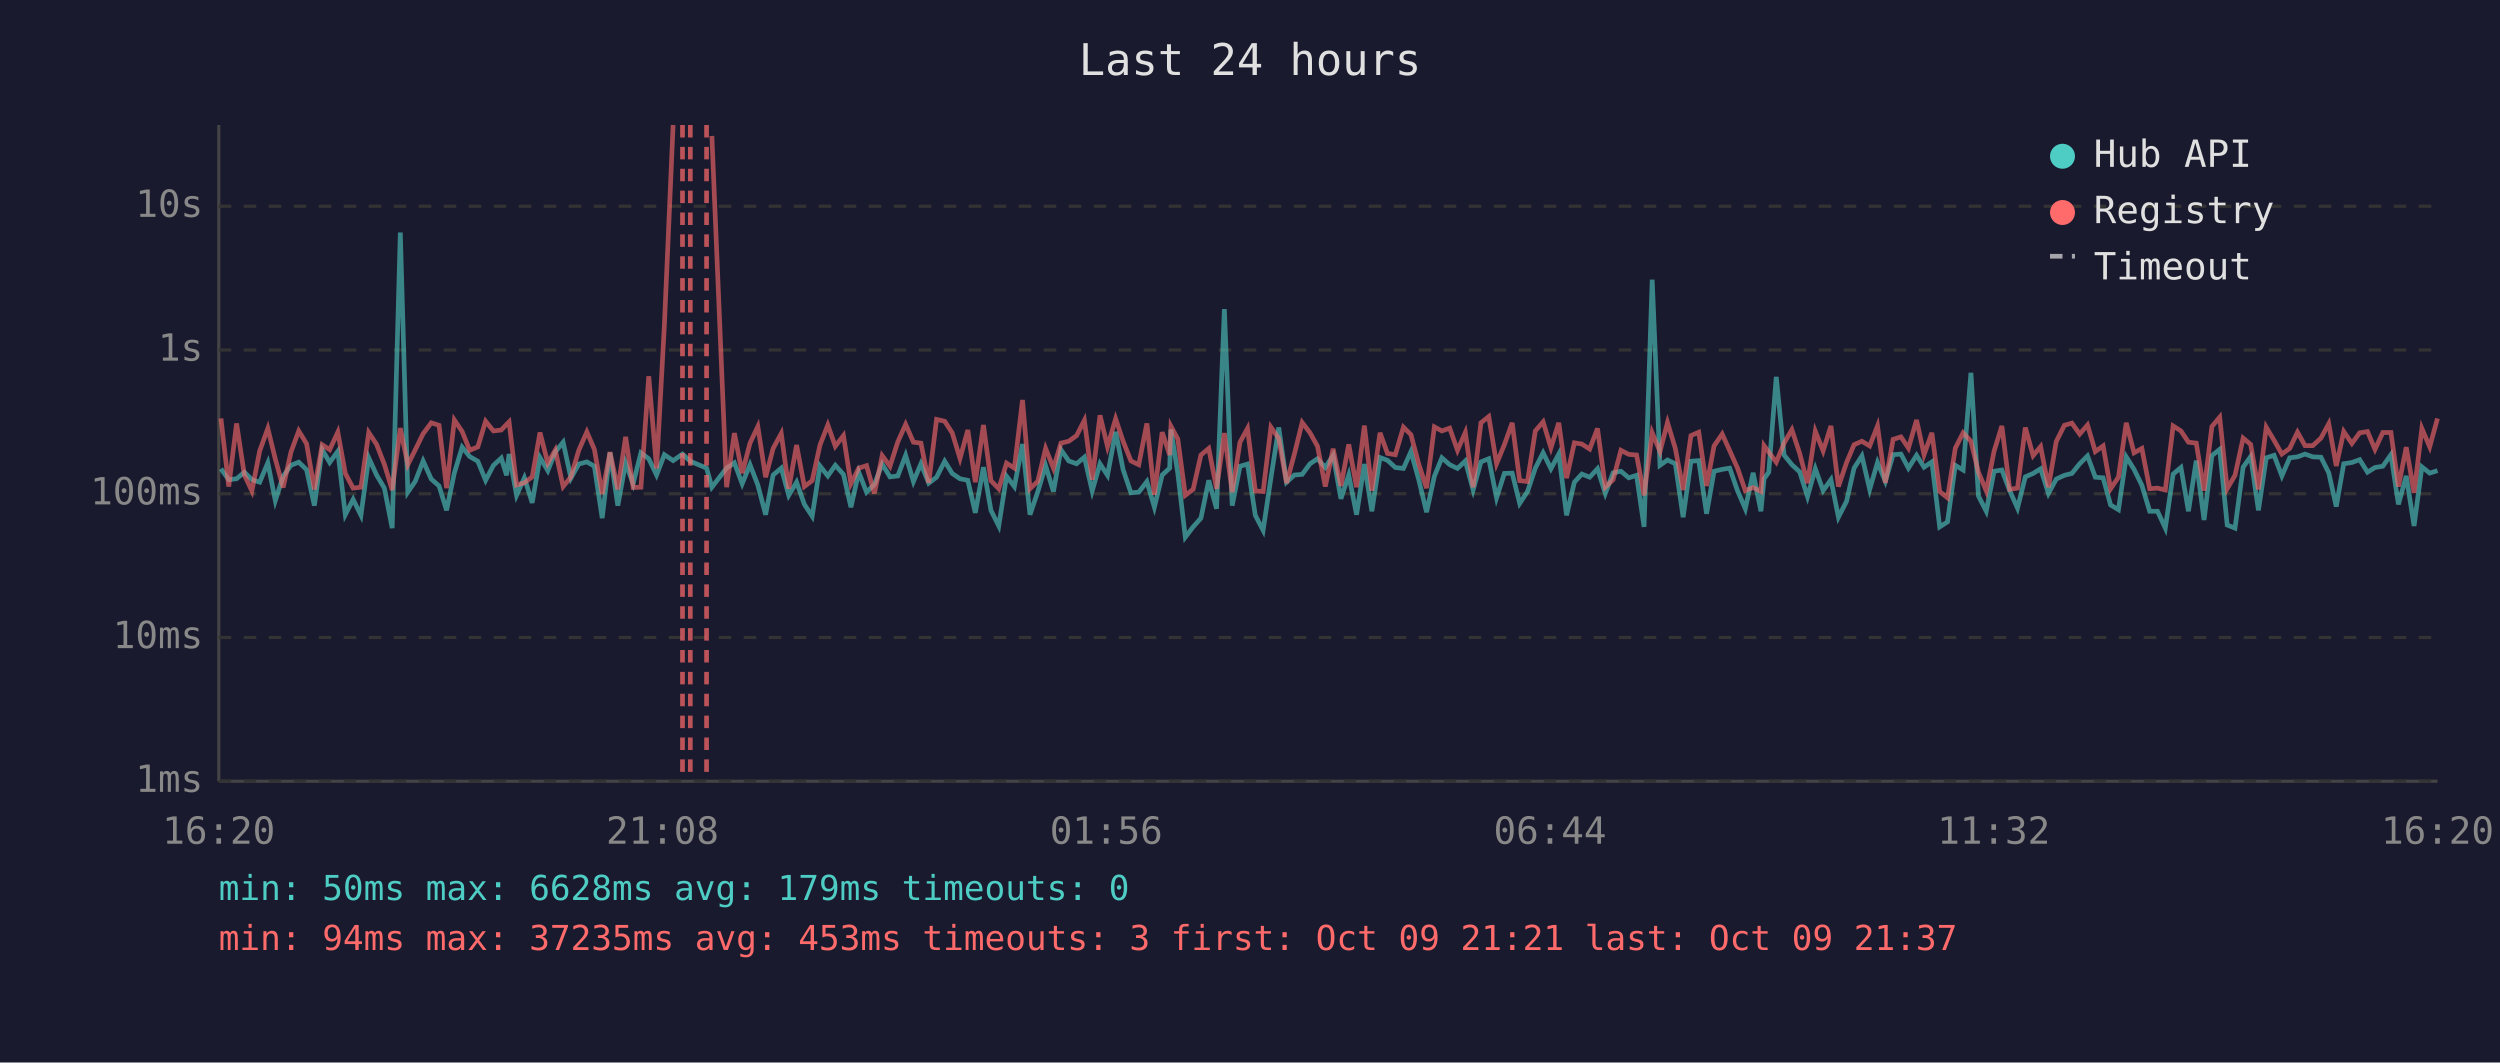
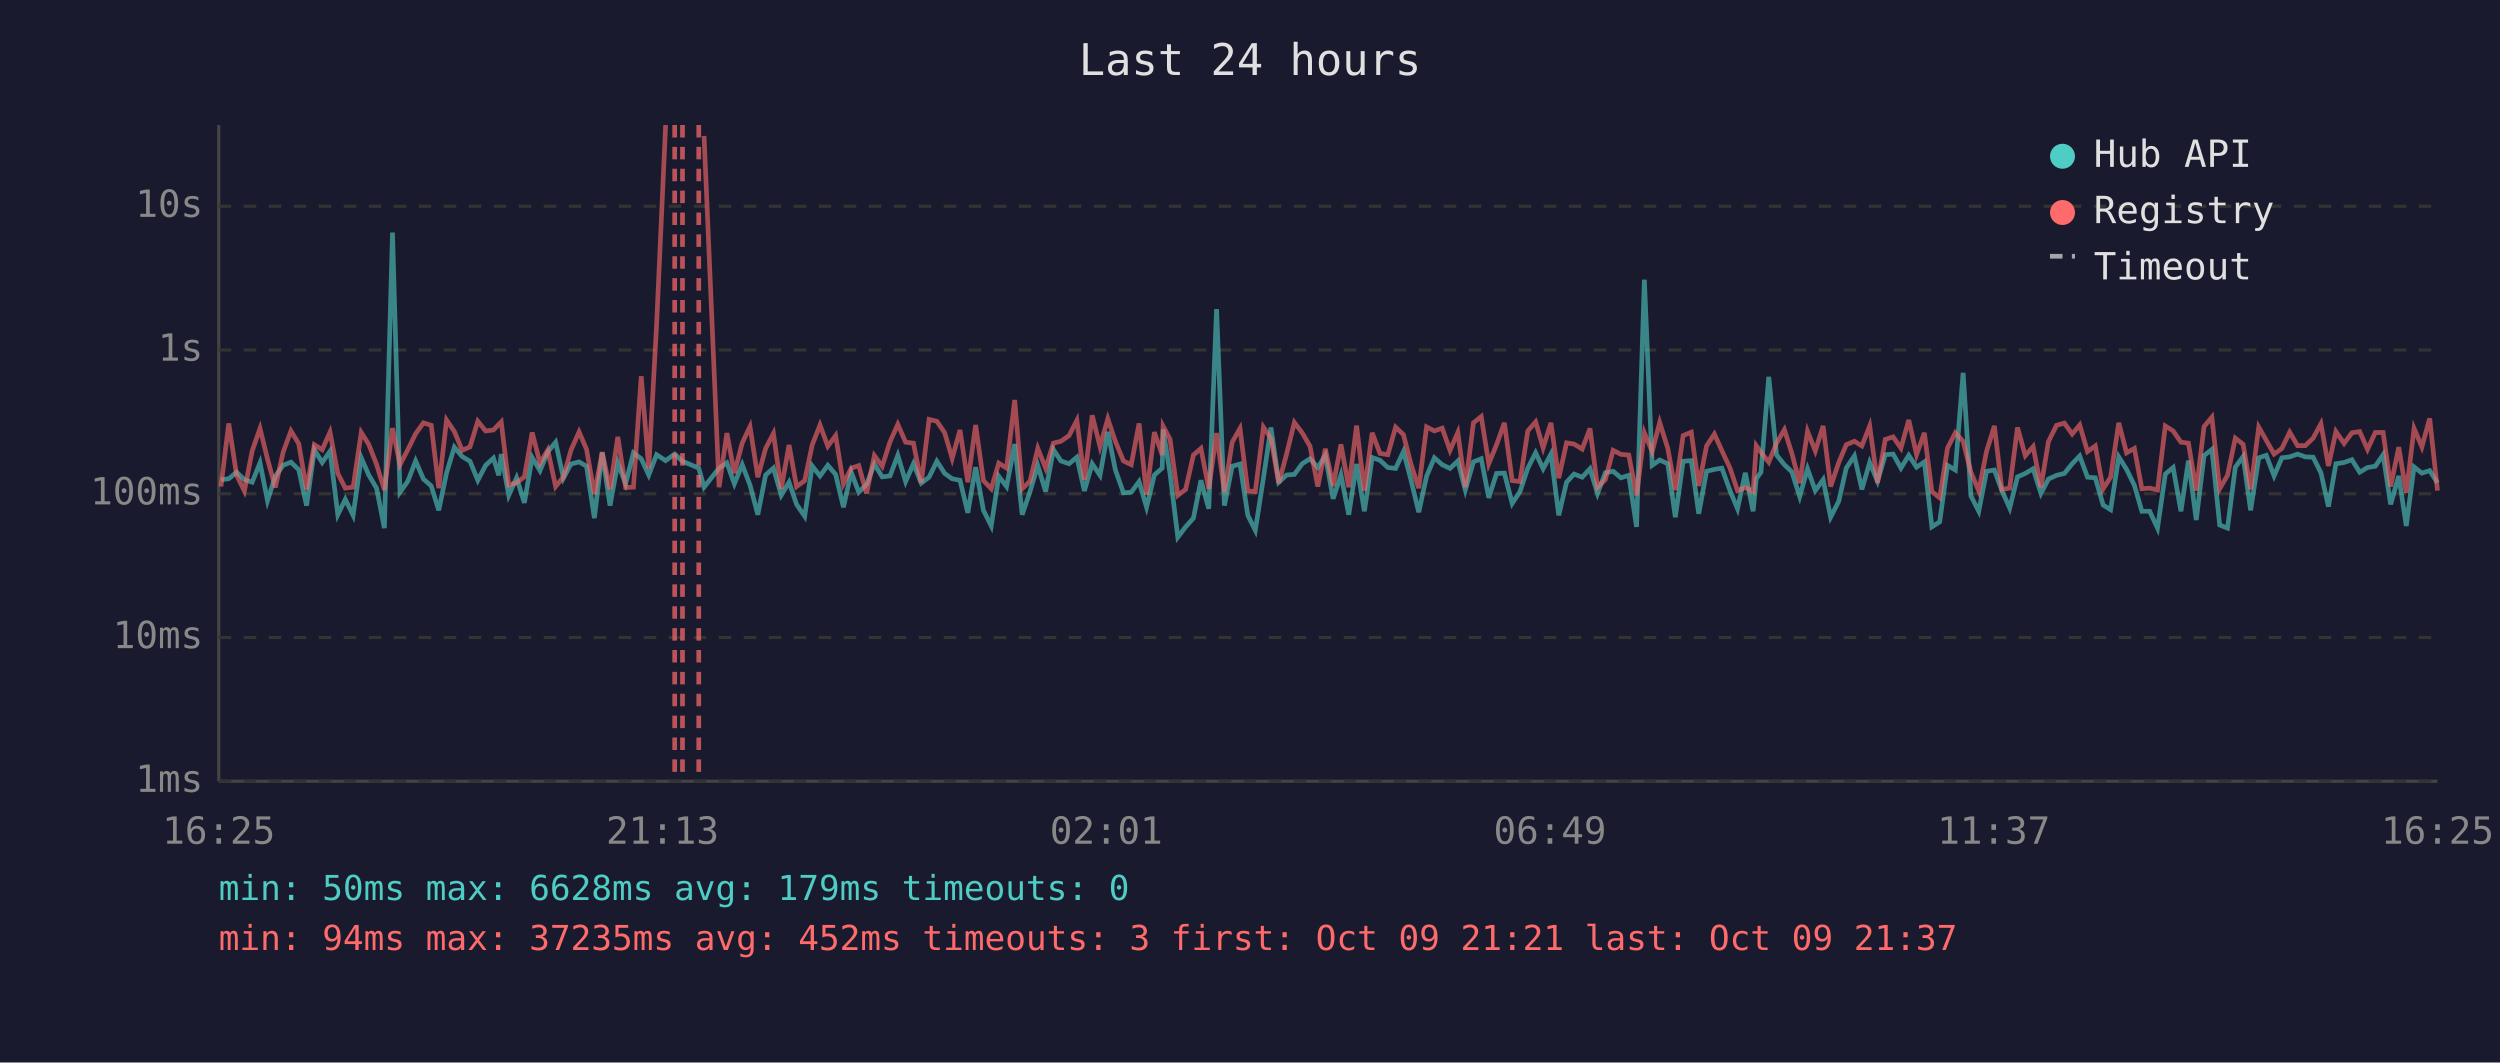
<svg xmlns="http://www.w3.org/2000/svg" viewBox="0 0 800 340" font-family="monospace" font-size="12">
  <rect width="800" height="340" fill="#1a1a2e" />
  <text x="400" y="24" fill="#e0e0e0" font-size="14" text-anchor="middle">Last 24 hours</text>
  <line x1="70" y1="40" x2="70" y2="250" stroke="#444" stroke-width="1" />
  <line x1="70" y1="250" x2="780" y2="250" stroke="#444" stroke-width="1" />
  <line x1="70" y1="250" x2="780" y2="250" stroke="#333" stroke-width="1" stroke-dasharray="4" />
  <text x="65" y="250" fill="#888" text-anchor="end" dominant-baseline="middle">1ms</text>
  <line x1="70" y1="204" x2="780" y2="204" stroke="#333" stroke-width="1" stroke-dasharray="4" />
  <text x="65" y="204" fill="#888" text-anchor="end" dominant-baseline="middle">10ms</text>
  <line x1="70" y1="158" x2="780" y2="158" stroke="#333" stroke-width="1" stroke-dasharray="4" />
  <text x="65" y="158" fill="#888" text-anchor="end" dominant-baseline="middle">100ms</text>
  <line x1="70" y1="112" x2="780" y2="112" stroke="#333" stroke-width="1" stroke-dasharray="4" />
  <text x="65" y="112" fill="#888" text-anchor="end" dominant-baseline="middle">1s</text>
  <line x1="70" y1="66" x2="780" y2="66" stroke="#333" stroke-width="1" stroke-dasharray="4" />
  <text x="65" y="66" fill="#888" text-anchor="end" dominant-baseline="middle">10s</text>
-   <text x="70" y="270" fill="#888" text-anchor="middle">16:20</text>
-   <text x="212" y="270" fill="#888" text-anchor="middle">21:08</text>
-   <text x="354" y="270" fill="#888" text-anchor="middle">01:56</text>
-   <text x="496" y="270" fill="#888" text-anchor="middle">06:44</text>
-   <text x="638" y="270" fill="#888" text-anchor="middle">11:32</text>
-   <text x="780" y="270" fill="#888" text-anchor="middle">16:20</text>
-   <polyline points="70.7,150.0 73.2,153.5 75.7,153.2 78.2,151.1 80.6,153.5 83.1,154.3 85.7,148.1 88.1,160.2 90.6,152.4 93.1,148.9 95.6,147.9 98.1,150.3 100.6,161.8 103.1,143.9 105.5,148.0 108.1,144.4 110.5,164.7 113.0,159.8 115.5,164.9 118.0,146.5 120.5,152.0 123.0,156.2 125.5,169.0 128.1,74.4 130.5,157.5 132.9,154.0 135.4,147.5 138.0,153.3 140.5,155.5 142.9,163.3 145.4,151.3 147.9,143.1 150.3,146.1 152.9,147.6 155.4,153.7 157.9,148.9 160.4,146.6 162.1,152.1 162.9,145.3 165.3,158.5 167.8,152.9 170.3,160.9 172.8,146.4 175.3,150.6 177.7,144.6 180.2,141.5 182.7,153.0 185.2,148.5 187.8,147.8 190.2,149.2 192.7,165.8 195.2,144.8 197.7,161.8 200.2,148.2 202.6,154.8 205.1,144.9 207.6,146.8 210.1,152.0 212.6,145.5 215.4,147.4 218.4,145.3 220.9,147.6 226.1,149.8 227.8,155.9 232.5,149.8 235.0,148.1 237.5,154.8 240.0,148.7 242.5,155.2 245.0,164.7 247.4,152.0 250.0,149.8 252.4,158.5 254.9,154.3 257.4,161.4 259.9,165.2 262.4,149.1 264.9,152.3 267.3,148.9 269.9,151.8 272.3,162.3 274.8,151.1 277.3,157.5 279.8,155.0 282.3,148.5 284.8,152.6 287.3,152.3 289.8,145.7 292.3,154.1 294.7,148.4 297.2,154.6 299.7,152.7 302.3,147.6 304.7,151.5 307.2,153.2 309.7,153.7 312.1,164.1 314.7,149.5 317.1,163.3 319.6,168.3 322.1,152.4 324.6,155.7 327.2,142.1 329.6,164.7 332.1,157.3 334.6,149.0 337.1,157.3 339.5,143.9 342.0,147.5 344.5,148.4 347.0,146.3 349.5,157.1 352.0,148.4 354.4,152.1 357.0,138.2 359.4,150.3 361.9,157.7 364.4,157.5 367.0,154.1 369.4,162.3 371.9,152.0 374.3,149.8 374.7,137.4 376.9,151.5 379.3,171.9 381.8,168.6 384.3,165.8 386.8,153.7 389.3,162.8 391.8,98.9 394.3,161.8 396.8,149.2 399.2,148.5 401.7,164.9 404.2,169.7 406.7,152.9 409.2,136.8 411.7,154.3 414.2,152.0 416.7,151.8 419.2,148.4 421.6,146.8 424.1,149.6 426.6,145.7 429.1,159.6 431.6,152.0 434.1,164.7 436.6,148.5 439.0,163.6 441.6,146.4 444.0,147.3 446.5,149.6 449.1,149.9 451.5,144.5 454.0,153.5 456.5,163.9 459.0,152.4 461.4,146.5 463.9,148.7 466.4,149.9 468.9,147.5 471.4,156.8 473.9,147.8 476.4,146.8 478.9,159.3 481.4,151.5 483.9,151.4 486.3,161.1 488.8,157.3 491.3,149.8 493.8,144.9 496.3,150.0 498.8,145.3 501.3,164.9 503.8,154.3 506.2,151.7 508.7,152.7 511.2,150.0 513.7,157.9 516.2,151.3 518.7,150.8 521.2,152.9 523.7,152.1 526.1,168.6 528.7,89.5 531.2,148.9 533.6,147.2 536.1,148.4 538.6,165.5 541.1,147.6 543.6,147.4 546.1,164.4 548.5,150.8 551.1,150.2 553.5,149.8 556.0,157.0 558.5,162.8 561.0,151.3 563.5,163.6 564.5,153.2 566.0,151.1 568.4,120.6 570.9,145.6 573.4,148.7 575.9,151.0 578.4,158.9 580.9,150.0 583.4,157.0 585.9,153.5 588.3,165.5 590.9,160.4 593.3,149.8 595.8,145.9 598.3,156.6 600.8,148.0 603.3,154.0 605.8,145.5 608.3,145.3 610.7,149.8 613.3,145.7 615.7,149.5 618.2,147.8 620.7,168.6 623.2,167.0 625.7,148.9 628.2,150.4 630.7,119.3 633.1,158.7 635.6,163.6 638.1,150.8 640.6,150.4 643.1,157.0 645.6,162.6 648.1,152.6 650.6,151.5 653.0,150.0 655.5,157.9 658.0,153.3 660.6,152.1 663.0,151.5 665.5,148.4 668.0,145.9 670.5,152.7 673.0,152.9 675.4,161.6 677.9,163.1 680.4,146.2 682.9,150.2 685.4,155.3 687.9,163.6 690.4,163.6 692.9,169.0 695.4,151.7 697.9,149.6 700.3,163.6 702.8,147.4 705.3,166.4 707.8,145.8 710.3,143.8 712.7,168.0 715.2,169.0 717.8,149.5 720.2,146.1 722.7,163.3 725.2,146.5 727.7,145.7 730.2,152.3 732.7,146.5 735.2,146.2 737.6,145.3 740.1,146.2 742.7,146.3 745.2,151.3 747.6,162.1 750.0,148.4 752.6,148.0 755.1,147.1 757.6,151.1 760.0,149.6 762.5,149.2 765.1,145.5 767.5,161.4 770.0,152.3 772.5,168.3 775.0,149.4 777.5,151.4 780.0,150.6" fill="none" stroke="#4ecdc4" stroke-width="1.5" opacity="0.6" />
-   <polyline points="70.7,133.9 73.2,155.7 75.7,135.5 78.2,152.0 80.6,157.1 83.1,144.3 85.7,137.1 88.1,146.9 90.6,156.0 93.1,144.7 95.6,137.9 98.1,142.0 100.6,156.6 103.1,142.3 105.5,143.9 108.1,138.3 110.5,151.5 113.0,156.2 115.5,155.9 118.0,138.4 120.5,142.2 123.0,148.6 125.5,156.8 128.1,137.0 130.5,148.7 132.9,143.9 135.4,138.8 138.0,135.3 140.5,136.1 142.9,156.2 145.4,134.4 147.9,138.1 150.3,144.1 152.9,143.0 155.4,134.8 157.9,137.9 160.4,137.6 162.1,135.8 162.9,135.0 165.3,155.2 167.8,154.5 170.3,152.6 172.8,138.4 175.3,148.2 177.7,144.0 180.2,155.7 182.7,152.6 185.2,144.1 187.8,138.2 190.2,143.8 192.7,158.1 195.2,144.7 197.7,156.6 200.2,139.8 202.6,156.0 205.1,155.9 207.6,120.4 210.1,149.9 212.6,104.1 215.4,40.0" fill="none" stroke="#ff6b6b" stroke-width="1.5" opacity="0.6" />
-   <polyline points="227.8,43.5 232.5,155.9 235.0,138.6 237.5,151.4 240.0,141.8 242.5,136.5 245.0,152.7 247.4,143.5 250.0,138.7 252.4,156.4 254.9,142.4 257.4,155.7 259.9,153.8 262.4,142.4 264.9,136.0 267.3,142.8 269.9,139.4 272.3,154.8 274.8,149.8 277.3,149.0 279.8,157.9 282.3,145.8 284.8,149.2 287.3,141.4 289.8,135.8 292.3,141.5 294.7,141.8 297.2,154.5 299.7,134.2 302.3,134.8 304.7,138.5 307.2,146.7 309.7,137.6 312.1,154.3 314.7,136.0 317.1,153.8 319.6,156.4 322.1,148.2 324.6,149.8 327.2,128.0 329.6,156.4 332.1,154.0 334.6,143.5 337.1,149.8 339.5,141.8 342.0,141.2 344.5,139.4 347.0,134.5 349.5,153.5 352.0,132.9 354.4,142.9 357.0,134.0 359.4,141.2 361.9,147.5 364.4,148.7 367.0,135.5 369.4,158.3 371.9,138.3 374.3,145.6 374.7,136.4 376.9,140.5 379.3,158.5 381.8,156.6 384.3,145.6 386.8,143.5 389.3,156.4 391.8,138.6 394.3,157.5 396.8,141.5 399.2,137.1 401.7,157.1 404.2,157.3 406.7,136.7 409.2,140.3 411.7,154.6 414.2,145.3 416.7,135.2 419.2,138.5 421.6,142.8 424.1,155.7 426.6,143.6 429.1,155.5 431.6,142.2 434.1,155.9 436.6,136.2 439.0,157.0 441.6,138.5 444.0,145.1 446.5,145.5 449.1,136.7 451.5,139.1 454.0,148.5 456.5,156.2 459.0,136.6 461.4,137.9 463.9,137.0 466.4,144.1 468.9,138.4 471.4,155.9 473.9,135.3 476.4,133.3 478.9,148.4 481.4,142.3 483.9,135.3 486.3,153.8 488.8,154.1 491.3,137.9 493.8,135.0 496.3,143.3 498.8,135.3 501.3,153.0 503.8,141.7 506.2,142.1 508.7,143.7 511.2,137.1 513.7,155.9 516.2,153.5 518.7,144.1 521.2,145.4 523.7,145.6 526.1,158.5 528.7,138.5 531.2,144.5 533.6,135.2 536.1,143.5 538.6,156.8 541.1,139.4 543.6,138.3 546.1,155.5 548.5,142.7 551.1,138.9 553.5,144.2 556.0,149.8 558.5,157.0 561.0,156.0 563.5,157.3 564.5,142.6 566.0,144.7 568.4,147.9 570.9,141.8 573.4,137.5 575.9,145.1 578.4,154.6 580.9,138.0 583.4,144.3 585.9,136.3 588.3,155.7 590.9,148.0 593.3,142.3 595.8,141.2 598.3,142.7 600.8,136.3 603.3,154.5 605.8,140.6 608.3,139.8 610.7,143.4 613.3,134.4 615.7,145.5 618.2,138.5 620.7,157.3 623.2,159.3 625.7,143.4 628.2,138.5 630.7,141.2 633.1,151.1 635.6,157.1 638.1,144.4 640.6,136.3 643.1,156.6 645.6,156.2 648.1,136.8 650.6,145.8 653.0,142.9 655.5,155.9 658.0,141.3 660.6,136.1 663.0,135.4 665.5,138.9 668.0,136.0 670.5,144.5 673.0,142.7 675.4,156.4 677.9,152.7 680.4,135.3 682.9,144.9 685.4,143.5 687.9,156.4 690.4,156.2 692.9,156.8 695.4,136.3 697.9,137.9 700.3,141.5 702.8,141.8 705.3,157.0 707.8,136.5 710.3,133.5 712.7,156.4 715.2,152.1 717.8,140.2 720.2,142.2 722.7,156.6 725.2,136.7 727.7,140.9 730.2,145.3 732.7,143.5 735.2,138.3 737.6,142.6 740.1,142.6 742.7,140.2 745.2,135.6 747.6,149.1 750.0,138.1 752.6,141.9 755.1,138.5 757.6,138.1 760.0,143.8 762.5,138.4 765.1,138.4 767.5,155.7 770.0,143.1 772.5,157.7 775.0,137.1 777.5,143.0 780.0,133.9" fill="none" stroke="#ff6b6b" stroke-width="1.5" opacity="0.6" />
+   <text x="70" y="270" fill="#888" text-anchor="middle">16:25</text>
+   <text x="212" y="270" fill="#888" text-anchor="middle">21:13</text>
+   <text x="354" y="270" fill="#888" text-anchor="middle">02:01</text>
+   <text x="496" y="270" fill="#888" text-anchor="middle">06:49</text>
+   <text x="638" y="270" fill="#888" text-anchor="middle">11:37</text>
+   <text x="780" y="270" fill="#888" text-anchor="middle">16:25</text>
+   <polyline points="70.7,153.5 73.2,153.2 75.7,151.1 78.2,153.5 80.7,154.3 83.2,148.1 85.6,160.2 88.1,152.4 90.6,148.9 93.1,147.9 95.6,150.3 98.1,161.8 100.6,143.9 103.1,148.0 105.6,144.4 108.1,164.7 110.5,159.8 113.0,164.9 115.6,146.5 118.0,152.0 120.5,156.2 123.0,169.0 125.6,74.4 128.0,157.5 130.5,154.0 133.0,147.5 135.5,153.3 138.0,155.5 140.4,163.3 142.9,151.3 145.4,143.1 147.9,146.1 150.4,147.6 152.9,153.7 155.4,148.9 157.9,146.6 159.6,152.1 160.4,145.3 162.8,158.5 165.3,152.9 167.8,160.9 170.3,146.4 172.8,150.6 175.3,144.6 177.8,141.5 180.3,153.0 182.7,148.5 185.3,147.8 187.7,149.2 190.2,165.8 192.7,144.8 195.2,161.8 197.7,148.2 200.2,154.8 202.7,144.9 205.2,146.8 207.6,152.0 210.1,145.5 213.0,147.4 215.9,145.3 218.4,147.6 223.6,149.8 225.3,155.9 230.1,149.8 232.6,148.1 235.0,154.8 237.5,148.7 240.0,155.2 242.5,164.7 245.0,152.0 247.5,149.8 250.0,158.5 252.5,154.3 254.9,161.4 257.5,165.2 259.9,149.1 262.4,152.3 264.9,148.9 267.4,151.8 269.9,162.3 272.4,151.1 274.8,157.5 277.3,155.0 279.8,148.5 282.3,152.6 284.8,152.3 287.3,145.7 289.8,154.1 292.3,148.4 294.8,154.6 297.3,152.7 299.8,147.6 302.3,151.5 304.7,153.2 307.2,153.7 309.7,164.1 312.2,149.5 314.7,163.3 317.2,168.3 319.6,152.4 322.1,155.7 324.7,142.1 327.1,164.7 329.6,157.3 332.1,149.0 334.6,157.3 337.1,143.9 339.5,147.5 342.1,148.4 344.6,146.3 347.0,157.1 349.5,148.4 352.0,152.1 354.5,138.2 356.9,150.3 359.5,157.7 362.0,157.5 364.5,154.1 366.9,162.3 369.4,152.0 371.9,149.8 372.2,137.4 374.4,151.5 376.9,171.9 379.4,168.6 381.9,165.8 384.3,153.7 386.8,162.8 389.3,98.9 391.8,161.8 394.3,149.2 396.8,148.5 399.3,164.9 401.7,169.7 404.3,152.9 406.7,136.8 409.2,154.3 411.7,152.0 414.2,151.8 416.7,148.4 419.2,146.8 421.7,149.6 424.1,145.7 426.6,159.6 429.1,152.0 431.6,164.7 434.1,148.5 436.6,163.6 439.1,146.4 441.6,147.3 444.1,149.6 446.6,149.9 449.1,144.5 451.5,153.5 454.0,163.9 456.5,152.4 459.0,146.5 461.5,148.7 464.0,149.9 466.5,147.5 468.9,156.8 471.5,147.8 474.0,146.8 476.4,159.3 478.9,151.5 481.4,151.4 483.9,161.1 486.4,157.3 488.9,149.8 491.4,144.9 493.8,150.0 496.3,145.3 498.8,164.9 501.3,154.3 503.7,151.7 506.3,152.7 508.8,150.0 511.2,157.9 513.7,151.3 516.2,150.8 518.7,152.9 521.2,152.1 523.7,168.6 526.2,89.5 528.7,148.9 531.1,147.2 533.7,148.4 536.1,165.5 538.6,147.6 541.2,147.4 543.6,164.4 546.1,150.8 548.6,150.2 551.0,149.8 553.6,157.0 556.0,162.8 558.5,151.3 561.0,163.6 562.0,153.2 563.5,151.1 566.0,120.6 568.5,145.6 571.0,148.7 573.4,151.0 575.9,158.9 578.4,150.0 580.9,157.0 583.4,153.5 585.8,165.5 588.4,160.4 590.8,149.8 593.4,145.9 595.8,156.6 598.3,148.0 600.8,154.0 603.3,145.5 605.8,145.3 608.3,149.8 610.8,145.7 613.3,149.5 615.8,147.8 618.2,168.6 620.7,167.0 623.2,148.9 625.7,150.4 628.2,119.3 630.7,158.7 633.2,163.6 635.7,150.8 638.2,150.4 640.6,157.0 643.1,162.6 645.6,152.6 648.1,151.5 650.6,150.0 653.1,157.9 655.5,153.3 658.1,152.1 660.6,151.5 663.1,148.4 665.5,145.9 668.0,152.7 670.5,152.9 673.0,161.6 675.4,163.1 678.0,146.2 680.5,150.2 683.0,155.3 685.4,163.6 687.9,163.6 690.4,169.0 692.9,151.7 695.4,149.6 697.9,163.6 700.3,147.4 702.8,166.4 705.3,145.8 707.8,143.8 710.3,168.0 712.8,169.0 715.3,149.5 717.8,146.1 720.2,163.3 722.8,146.5 725.2,145.7 727.7,152.3 730.2,146.5 732.7,146.2 735.2,145.3 737.7,146.2 740.2,146.3 742.7,151.3 745.1,162.1 747.5,148.4 750.1,148.0 752.6,147.1 755.1,151.1 757.6,149.6 760.1,149.2 762.6,145.5 765.0,161.4 767.6,152.3 770.0,168.3 772.5,149.4 775.0,151.4 777.5,150.6 780.0,154.5" fill="none" stroke="#4ecdc4" stroke-width="1.5" opacity="0.6" />
+   <polyline points="70.7,155.7 73.2,135.5 75.7,152.0 78.2,157.1 80.7,144.3 83.2,137.1 85.6,146.9 88.1,156.0 90.6,144.7 93.1,137.9 95.6,142.0 98.1,156.6 100.6,142.3 103.1,143.9 105.6,138.3 108.1,151.5 110.5,156.2 113.0,155.9 115.6,138.4 118.0,142.2 120.5,148.6 123.0,156.8 125.6,137.0 128.0,148.7 130.5,143.9 133.0,138.8 135.5,135.3 138.0,136.1 140.4,156.2 142.9,134.4 145.4,138.1 147.9,144.1 150.4,143.0 152.9,134.8 155.4,137.9 157.9,137.6 159.6,135.8 160.4,135.0 162.8,155.2 165.3,154.5 167.8,152.6 170.3,138.4 172.8,148.2 175.3,144.0 177.8,155.7 180.3,152.6 182.7,144.1 185.3,138.2 187.7,143.8 190.2,158.1 192.7,144.7 195.2,156.6 197.7,139.8 200.2,156.0 202.7,155.9 205.2,120.4 207.6,149.9 210.1,104.1 213.0,40.0" fill="none" stroke="#ff6b6b" stroke-width="1.5" opacity="0.6" />
+   <polyline points="225.3,43.5 230.1,155.9 232.6,138.6 235.0,151.4 237.5,141.8 240.0,136.5 242.5,152.7 245.0,143.5 247.5,138.7 250.0,156.4 252.5,142.4 254.9,155.7 257.5,153.8 259.9,142.4 262.4,136.0 264.9,142.8 267.4,139.4 269.9,154.8 272.4,149.8 274.8,149.0 277.3,157.9 279.8,145.8 282.3,149.2 284.8,141.4 287.3,135.8 289.8,141.5 292.3,141.8 294.8,154.5 297.3,134.2 299.8,134.8 302.3,138.5 304.7,146.7 307.2,137.6 309.7,154.3 312.2,136.0 314.7,153.8 317.2,156.4 319.6,148.2 322.1,149.8 324.7,128.0 327.1,156.4 329.6,154.0 332.1,143.5 334.6,149.8 337.1,141.8 339.5,141.2 342.1,139.4 344.6,134.5 347.0,153.5 349.5,132.9 352.0,142.9 354.5,134.0 356.9,141.2 359.5,147.5 362.0,148.7 364.5,135.5 366.9,158.3 369.4,138.3 371.9,145.6 372.2,136.4 374.4,140.5 376.9,158.5 379.4,156.6 381.9,145.6 384.3,143.5 386.8,156.4 389.3,138.6 391.8,157.5 394.3,141.5 396.8,137.1 399.3,157.1 401.7,157.3 404.3,136.7 406.7,140.3 409.2,154.6 411.7,145.3 414.2,135.2 416.7,138.5 419.2,142.8 421.7,155.7 424.1,143.6 426.6,155.5 429.1,142.2 431.6,155.9 434.1,136.2 436.6,157.0 439.1,138.5 441.6,145.1 444.1,145.5 446.6,136.7 449.1,139.1 451.5,148.5 454.0,156.2 456.5,136.6 459.0,137.9 461.5,137.0 464.0,144.1 466.5,138.4 468.9,155.9 471.5,135.3 474.0,133.3 476.4,148.4 478.9,142.3 481.4,135.3 483.9,153.8 486.4,154.1 488.9,137.9 491.4,135.0 493.8,143.3 496.3,135.3 498.8,153.0 501.3,141.7 503.7,142.1 506.3,143.7 508.8,137.1 511.2,155.9 513.7,153.5 516.2,144.1 518.7,145.4 521.2,145.6 523.7,158.5 526.2,138.5 528.7,144.5 531.1,135.2 533.7,143.5 536.1,156.8 538.6,139.4 541.2,138.3 543.6,155.5 546.1,142.7 548.6,138.9 551.0,144.2 553.6,149.8 556.0,157.0 558.5,156.0 561.0,157.3 562.0,142.6 563.5,144.7 566.0,147.9 568.5,141.8 571.0,137.5 573.4,145.1 575.9,154.6 578.4,138.0 580.9,144.3 583.4,136.3 585.8,155.7 588.4,148.0 590.8,142.3 593.4,141.2 595.8,142.7 598.3,136.3 600.8,154.5 603.3,140.6 605.8,139.8 608.3,143.4 610.8,134.4 613.3,145.5 615.8,138.5 618.2,157.3 620.7,159.3 623.2,143.4 625.7,138.5 628.2,141.2 630.7,151.1 633.2,157.1 635.7,144.4 638.2,136.3 640.6,156.6 643.1,156.2 645.6,136.8 648.1,145.8 650.6,142.9 653.1,155.9 655.5,141.3 658.1,136.1 660.6,135.4 663.1,138.9 665.5,136.0 668.0,144.5 670.5,142.7 673.0,156.4 675.4,152.7 678.0,135.3 680.5,144.9 683.0,143.5 685.4,156.4 687.9,156.2 690.4,156.8 692.9,136.3 695.4,137.9 697.9,141.5 700.3,141.8 702.8,157.0 705.3,136.5 707.8,133.5 710.3,156.4 712.8,152.1 715.3,140.2 717.8,142.2 720.2,156.6 722.8,136.7 725.2,140.9 727.7,145.3 730.2,143.5 732.7,138.3 735.2,142.6 737.7,142.6 740.2,140.2 742.7,135.6 745.1,149.1 747.5,138.1 750.1,141.9 752.6,138.5 755.1,138.1 757.6,143.8 760.1,138.4 762.6,138.4 765.0,155.7 767.6,143.1 770.0,157.7 772.5,137.1 775.0,143.0 777.5,133.9 780.0,157.0" fill="none" stroke="#ff6b6b" stroke-width="1.5" opacity="0.6" />
+   <line x1="215.9" y1="40" x2="215.9" y2="250" stroke="#ff6b6b" stroke-width="1.5" stroke-dasharray="4,3" opacity="0.7" />
  <line x1="218.4" y1="40" x2="218.4" y2="250" stroke="#ff6b6b" stroke-width="1.5" stroke-dasharray="4,3" opacity="0.7" />
-   <line x1="220.9" y1="40" x2="220.9" y2="250" stroke="#ff6b6b" stroke-width="1.5" stroke-dasharray="4,3" opacity="0.7" />
-   <line x1="226.1" y1="40" x2="226.1" y2="250" stroke="#ff6b6b" stroke-width="1.5" stroke-dasharray="4,3" opacity="0.7" />
+   <line x1="223.6" y1="40" x2="223.6" y2="250" stroke="#ff6b6b" stroke-width="1.5" stroke-dasharray="4,3" opacity="0.7" />
  <circle cx="660" cy="50" r="4" fill="#4ecdc4" />
  <text x="670" y="50" fill="#e0e0e0" dominant-baseline="middle">Hub API</text>
  <circle cx="660" cy="68" r="4" fill="#ff6b6b" />
  <text x="670" y="68" fill="#e0e0e0" dominant-baseline="middle">Registry</text>
  <line x1="656" y1="82" x2="664" y2="82" stroke="#e0e0e0" stroke-width="1.5" stroke-dasharray="4,3" opacity="0.7" />
  <text x="670" y="86" fill="#e0e0e0" dominant-baseline="middle">Timeout</text>
  <text x="70" y="288" fill="#4ecdc4" font-size="11">min: 50ms  max: 6628ms  avg: 179ms  timeouts: 0</text>
-   <text x="70" y="304" fill="#ff6b6b" font-size="11">min: 94ms  max: 37235ms  avg: 453ms  timeouts: 3  first: Oct 09 21:21  last: Oct 09 21:37</text>
+   <text x="70" y="304" fill="#ff6b6b" font-size="11">min: 94ms  max: 37235ms  avg: 452ms  timeouts: 3  first: Oct 09 21:21  last: Oct 09 21:37</text>
</svg>
